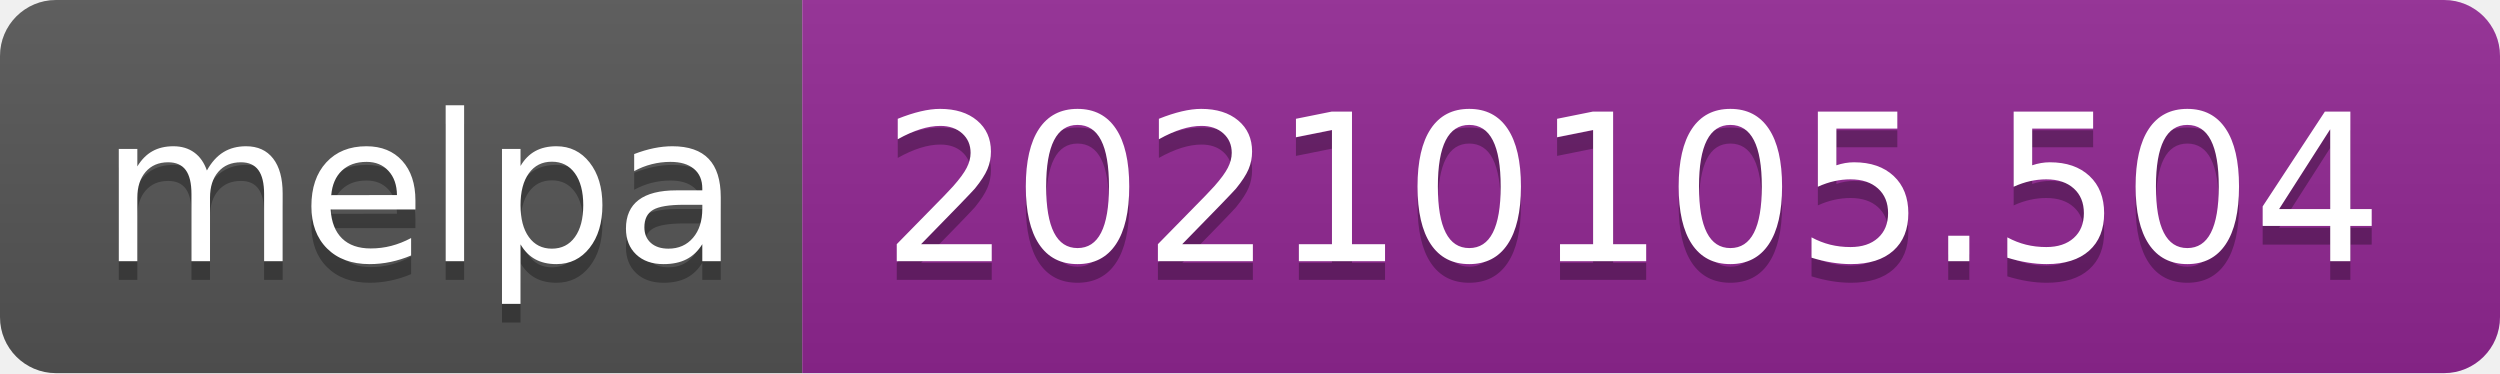
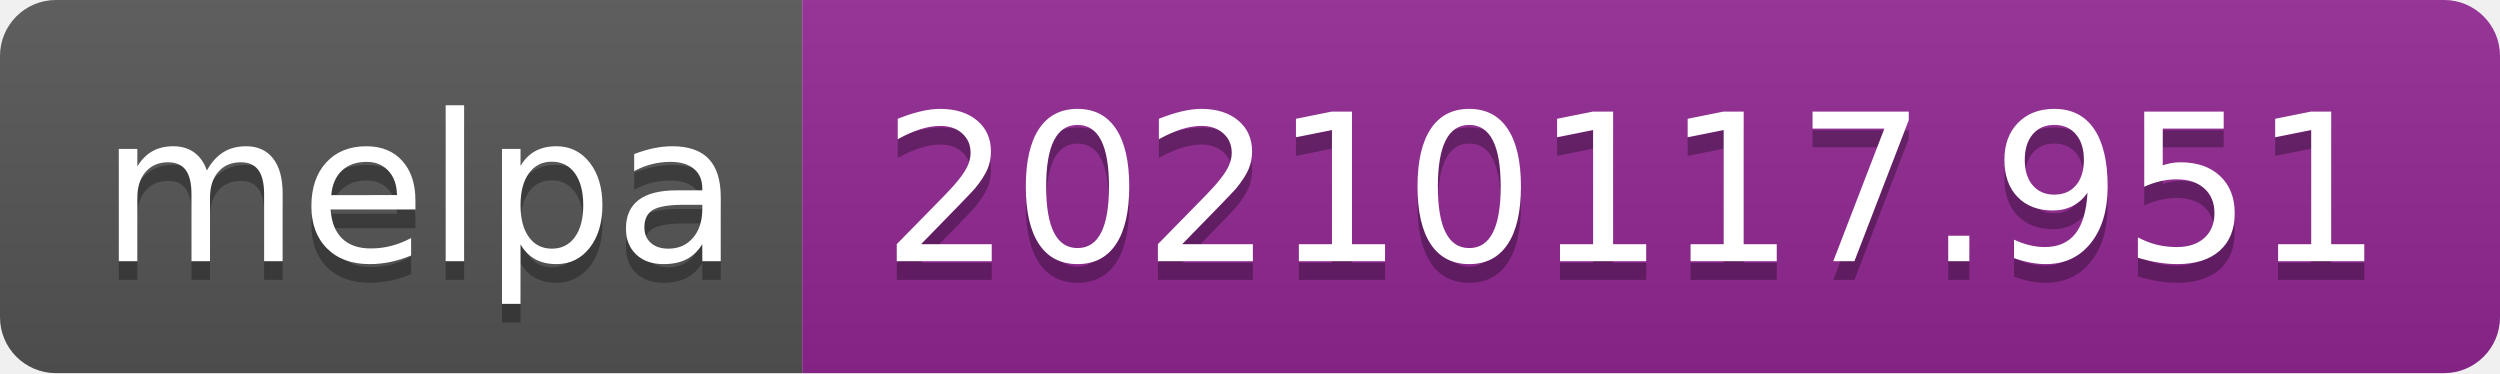
- <svg xmlns="http://www.w3.org/2000/svg" width="134" height="20" role="img" aria-label="melpa: 20210105.504">
+ <svg xmlns="http://www.w3.org/2000/svg" width="134" height="20" role="img" aria-label="melpa: 20210117.951">
  <linearGradient id="s" x2="0" y2="100%">
    <stop offset="0" stop-color="#bbb" stop-opacity=".1" />
    <stop offset="1" stop-opacity=".1" />
  </linearGradient>
  <clipPath id="r">
    <rect width="134" height="20" rx="3" fill="#fff" />
  </clipPath>
  <g clip-path="url(#r)">
    <rect width="43" height="20" fill="#555" />
    <rect x="43" width="91" height="20" fill="#922793" />
    <rect width="134" height="20" fill="url(#s)" />
  </g>
  <g fill="#fff" text-anchor="middle" font-family="Verdana,Geneva,DejaVu Sans,sans-serif" text-rendering="geometricPrecision" font-size="110">
    <text aria-hidden="true" x="225" y="150" fill="#010101" fill-opacity=".3" transform="scale(.1)" textLength="330">melpa</text>
    <text x="225" y="140" transform="scale(.1)" fill="#fff" textLength="330">melpa</text>
-     <text aria-hidden="true" x="875" y="150" fill="#010101" fill-opacity=".3" transform="scale(.1)" textLength="810">20210105.504</text>
-     <text x="875" y="140" transform="scale(.1)" fill="#fff" textLength="810">20210105.504</text>
+     <text aria-hidden="true" x="875" y="150" fill="#010101" fill-opacity=".3" transform="scale(.1)" textLength="810">20210117.951</text>
+     <text x="875" y="140" transform="scale(.1)" fill="#fff" textLength="810">20210117.951</text>
  </g>
</svg>
